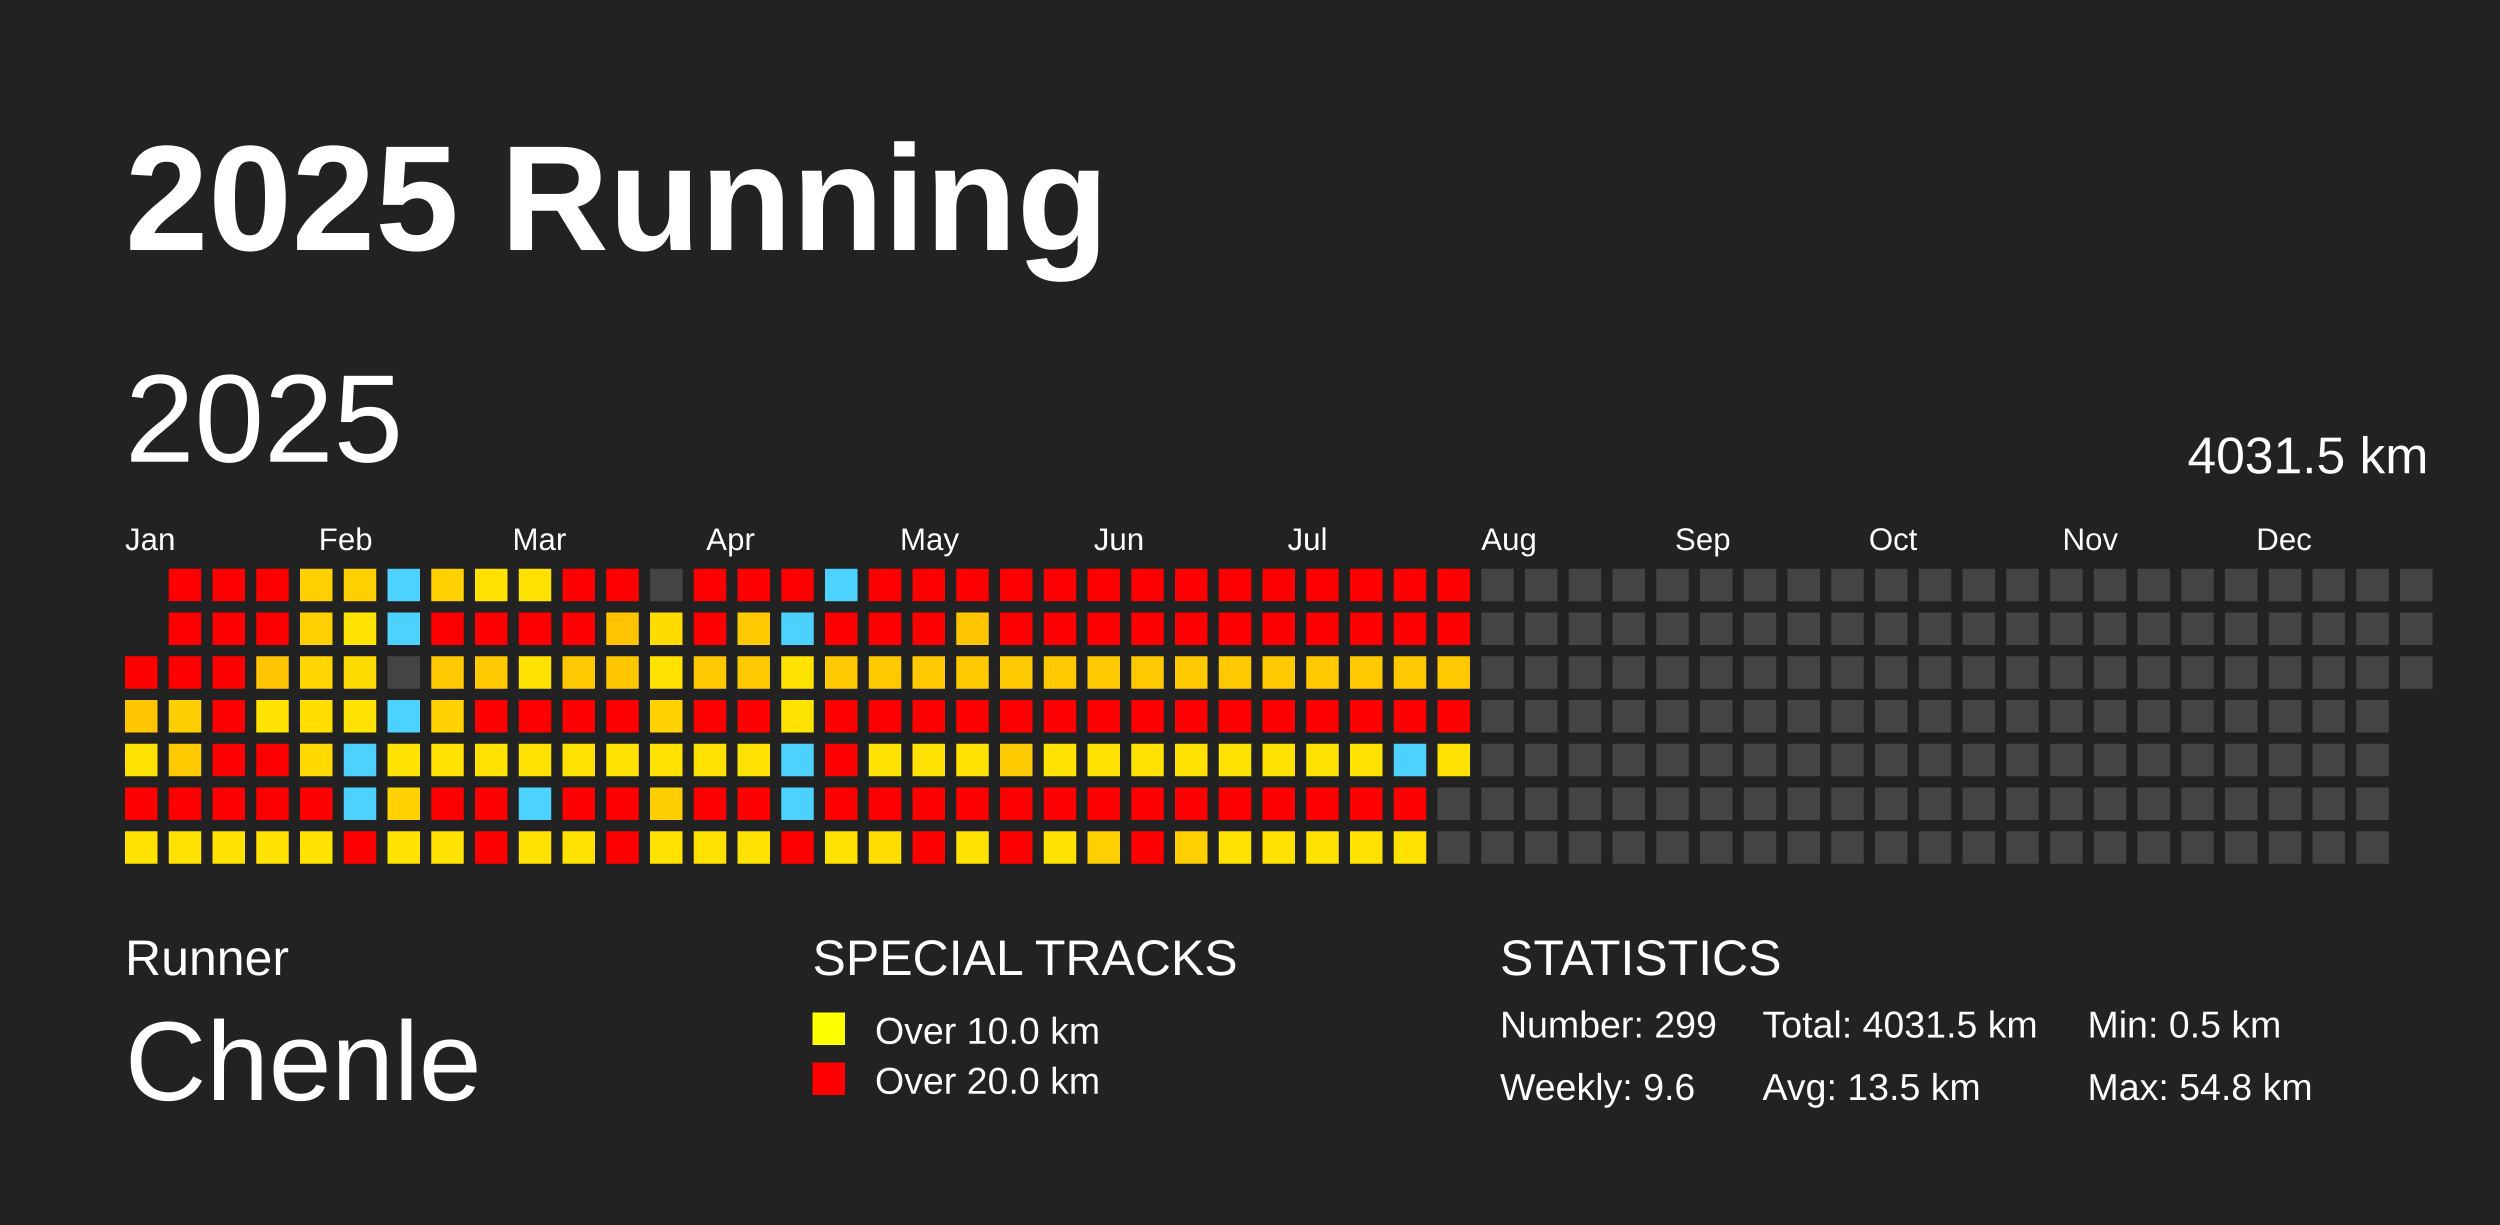
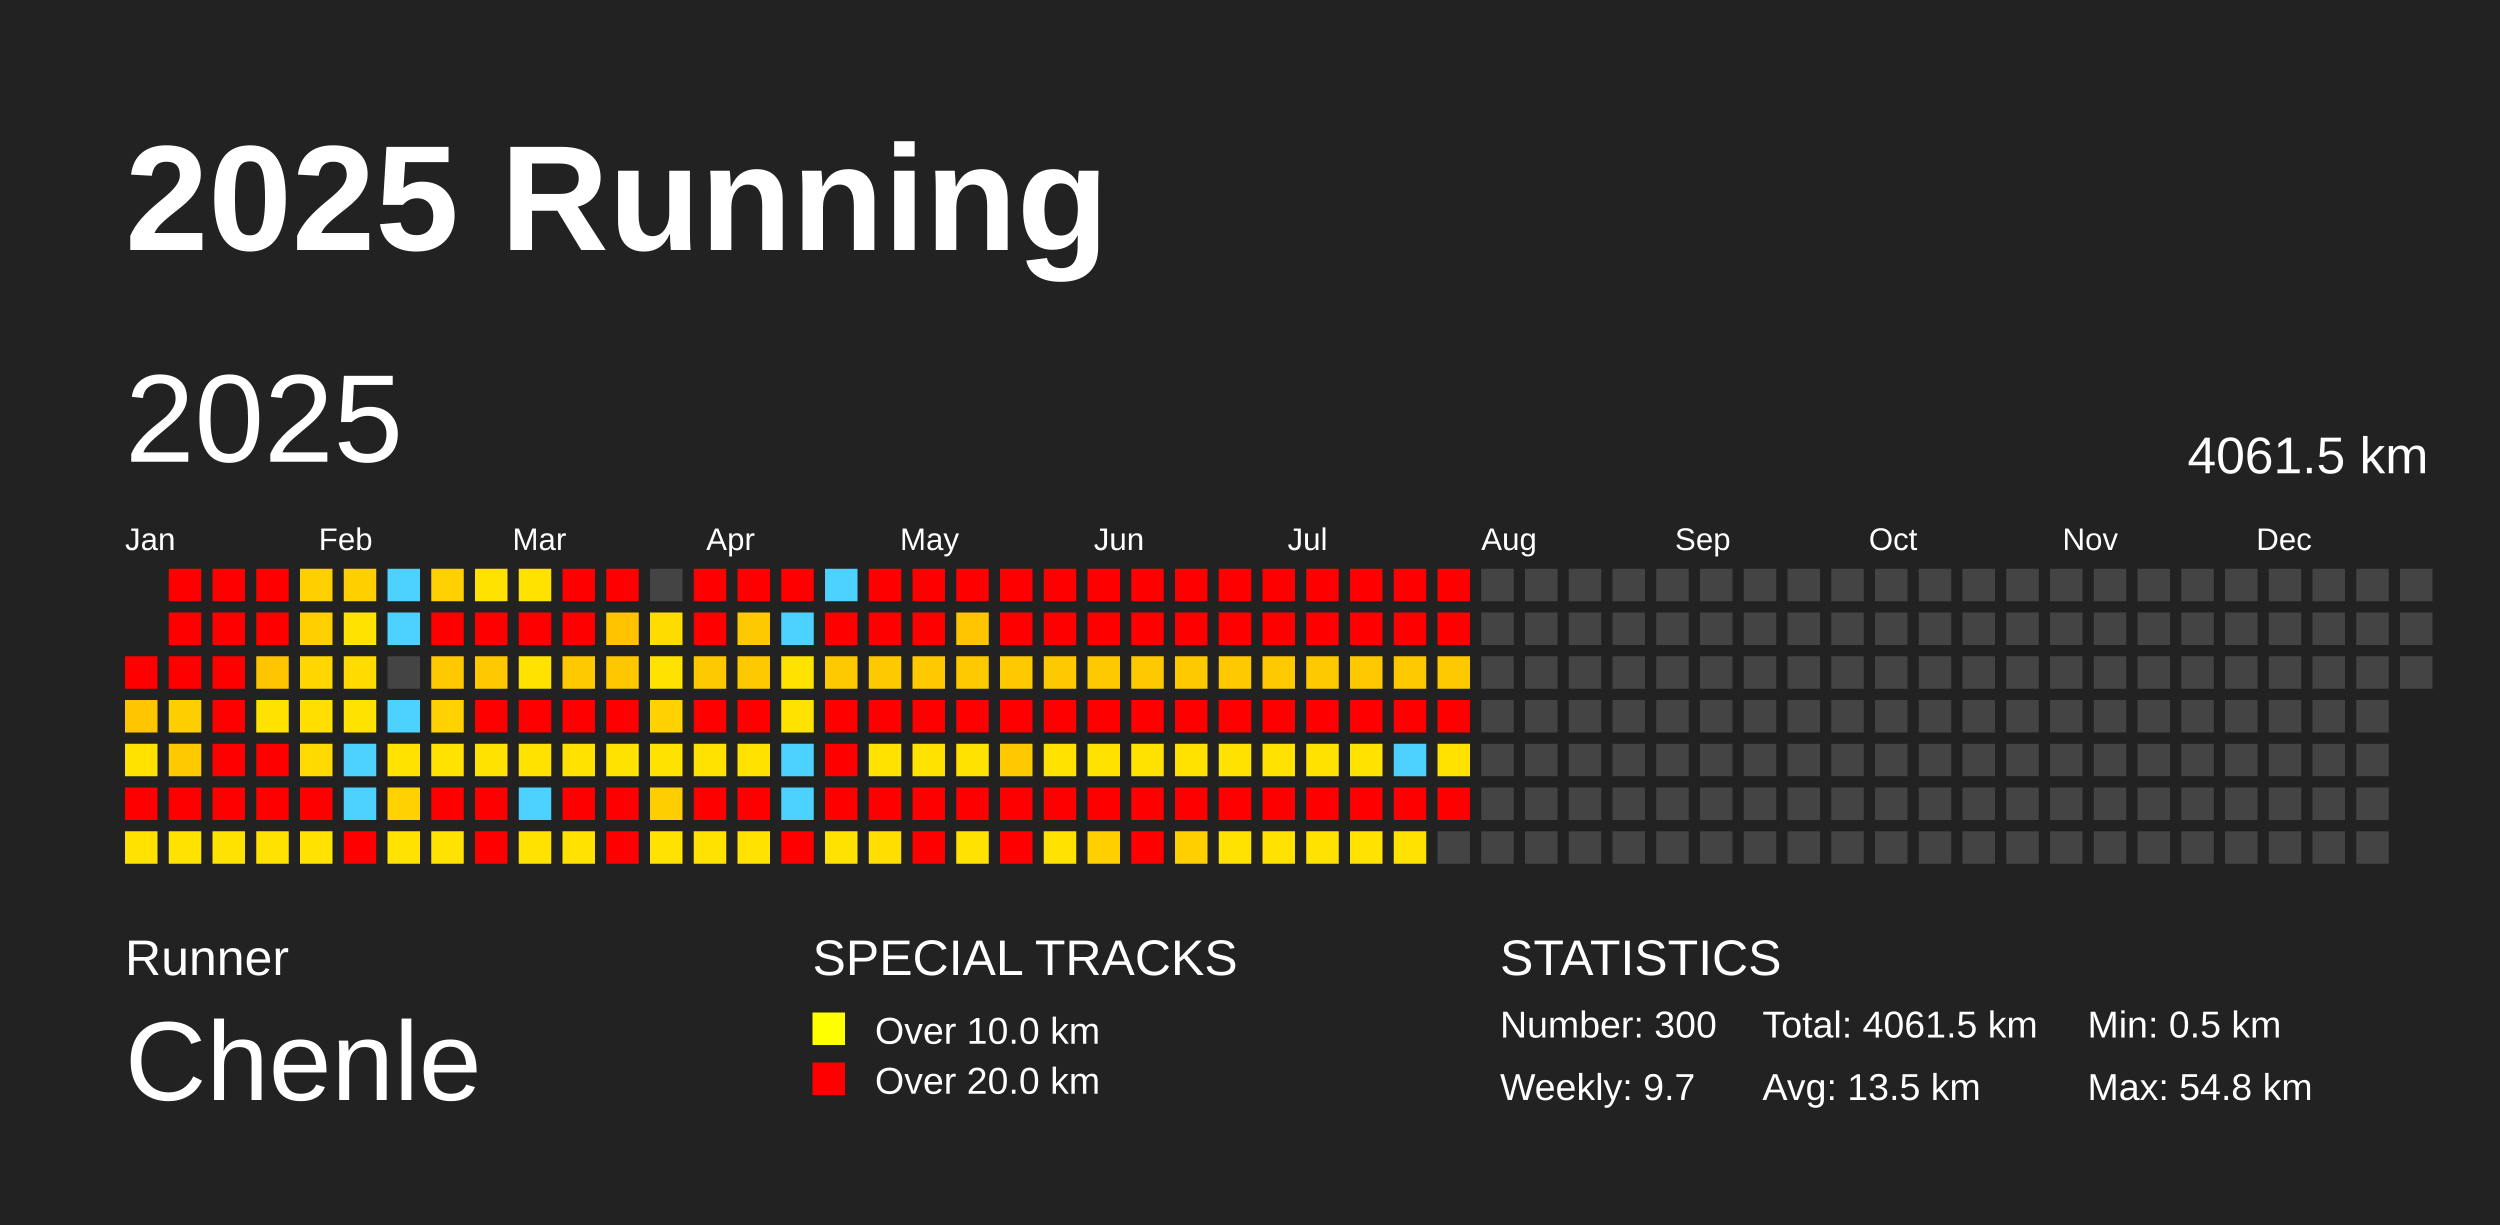
<svg xmlns="http://www.w3.org/2000/svg" baseProfile="full" height="98mm" version="1.1" viewBox="0,0,200,98" width="200mm">
  <defs />
  <rect fill="#222222" height="98" width="200" x="0" y="0" />
  <text fill="#FFFFFF" style="font-size:12px; font-family:Arial; font-weight:bold;" x="10" y="20">2025 Running</text>
  <text fill="#FFFFFF" style="font-size:4px; font-family:Arial" x="10" y="78">Runner</text>
  <text fill="#FFFFFF" style="font-size:9px; font-family:Arial" x="10" y="88">Chenle</text>
  <text fill="#FFFFFF" style="font-size:4px; font-family:Arial" x="65" y="78">SPECIAL TRACKS</text>
  <rect fill="yellow" height="2.6" width="2.6" x="65" y="81" />
  <text fill="#FFFFFF" style="font-size:3px; font-family:Arial" x="70" y="83.5">Over 10.0 km</text>
  <rect fill="red" height="2.6" width="2.6" x="65" y="85" />
  <text fill="#FFFFFF" style="font-size:3px; font-family:Arial" x="70" y="87.5">Over 20.0 km</text>
  <text fill="#FFFFFF" style="font-size:4px; font-family:Arial" x="120" y="78">STATISTICS</text>
-   <text fill="#FFFFFF" style="font-size:3px; font-family:Arial" x="120" y="83">Number: 299</text>
-   <text fill="#FFFFFF" style="font-size:3px; font-family:Arial" x="120" y="88">Weekly: 9.6</text>
-   <text fill="#FFFFFF" style="font-size:3px; font-family:Arial" x="141" y="83">Total: 4031.5 km</text>
+   <text fill="#FFFFFF" style="font-size:3px; font-family:Arial" x="120" y="83">Number: 300</text>
+   <text fill="#FFFFFF" style="font-size:3px; font-family:Arial" x="120" y="88">Weekly: 9.7</text>
+   <text fill="#FFFFFF" style="font-size:3px; font-family:Arial" x="141" y="83">Total: 4061.5 km</text>
  <text fill="#FFFFFF" style="font-size:3px; font-family:Arial" x="141" y="88">Avg: 13.5 km</text>
  <text fill="#FFFFFF" style="font-size:3px; font-family:Arial" x="167" y="83">Min: 0.5 km</text>
  <text fill="#FFFFFF" style="font-size:3px; font-family:Arial" x="167" y="88">Max: 54.8 km</text>
  <text dominant-baseline="hanging" fill="#FFFFFF" style="font-size:10.0px; font-family:Arial;" x="10" y="30">2025</text>
-   <text dominant-baseline="hanging" fill="#FFFFFF" style="font-size:4.125px; font-family:Arial;" x="175" y="35">4031.5 km</text>
+   <text dominant-baseline="hanging" fill="#FFFFFF" style="font-size:4.125px; font-family:Arial;" x="175" y="35">4061.5 km</text>
  <text fill="#FFFFFF" style="font-size:2.5px; font-family:Arial" x="10.0" y="44">Jan</text>
  <text fill="#FFFFFF" style="font-size:2.5px; font-family:Arial" x="25.5" y="44">Feb</text>
  <text fill="#FFFFFF" style="font-size:2.5px; font-family:Arial" x="41.0" y="44">Mar</text>
  <text fill="#FFFFFF" style="font-size:2.5px; font-family:Arial" x="56.5" y="44">Apr</text>
  <text fill="#FFFFFF" style="font-size:2.5px; font-family:Arial" x="72.0" y="44">May</text>
  <text fill="#FFFFFF" style="font-size:2.5px; font-family:Arial" x="87.5" y="44">Jun</text>
  <text fill="#FFFFFF" style="font-size:2.5px; font-family:Arial" x="103.0" y="44">Jul</text>
  <text fill="#FFFFFF" style="font-size:2.5px; font-family:Arial" x="118.5" y="44">Aug</text>
  <text fill="#FFFFFF" style="font-size:2.5px; font-family:Arial" x="134.0" y="44">Sep</text>
  <text fill="#FFFFFF" style="font-size:2.5px; font-family:Arial" x="149.5" y="44">Oct</text>
  <text fill="#FFFFFF" style="font-size:2.5px; font-family:Arial" x="165.0" y="44">Nov</text>
  <text fill="#FFFFFF" style="font-size:2.5px; font-family:Arial" x="180.5" y="44">Dec</text>
  <rect fill="red" height="2.6" width="2.6" x="10.0" y="52.5" />
  <rect fill="#ffc600" height="2.6" width="2.6" x="10.0" y="56.0" />
  <rect fill="#ffe200" height="2.6" width="2.6" x="10.0" y="59.5" />
  <rect fill="red" height="2.6" width="2.6" x="10.0" y="63.0" />
  <rect fill="#ffe200" height="2.6" width="2.6" x="10.0" y="66.5" />
  <rect fill="red" height="2.6" width="2.6" x="13.5" y="45.5" />
  <rect fill="red" height="2.6" width="2.6" x="13.5" y="49.0" />
  <rect fill="red" height="2.6" width="2.6" x="13.5" y="52.5" />
  <rect fill="#ffce00" height="2.6" width="2.6" x="13.5" y="56.0" />
  <rect fill="#ffc900" height="2.6" width="2.6" x="13.5" y="59.5" />
  <rect fill="red" height="2.6" width="2.6" x="13.5" y="63.0" />
  <rect fill="#ffe200" height="2.6" width="2.6" x="13.5" y="66.5" />
  <rect fill="red" height="2.6" width="2.6" x="17.0" y="45.5" />
  <rect fill="red" height="2.6" width="2.6" x="17.0" y="49.0" />
  <rect fill="red" height="2.6" width="2.6" x="17.0" y="52.5" />
  <rect fill="red" height="2.6" width="2.6" x="17.0" y="56.0" />
  <rect fill="red" height="2.6" width="2.6" x="17.0" y="59.5" />
  <rect fill="red" height="2.6" width="2.6" x="17.0" y="63.0" />
  <rect fill="#ffe200" height="2.6" width="2.6" x="17.0" y="66.5" />
  <rect fill="red" height="2.6" width="2.6" x="20.5" y="45.5" />
  <rect fill="red" height="2.6" width="2.6" x="20.5" y="49.0" />
  <rect fill="#ffc500" height="2.6" width="2.6" x="20.5" y="52.5" />
  <rect fill="#ffe200" height="2.6" width="2.6" x="20.5" y="56.0" />
  <rect fill="red" height="2.6" width="2.6" x="20.5" y="59.5" />
  <rect fill="red" height="2.6" width="2.6" x="20.5" y="63.0" />
  <rect fill="#ffe200" height="2.6" width="2.6" x="20.5" y="66.5" />
  <rect fill="#ffcf00" height="2.6" width="2.6" x="24.0" y="45.5" />
  <rect fill="#ffcf00" height="2.6" width="2.6" x="24.0" y="49.0" />
  <rect fill="#ffd600" height="2.6" width="2.6" x="24.0" y="52.5" />
  <rect fill="#ffdf00" height="2.6" width="2.6" x="24.0" y="56.0" />
  <rect fill="#ffd900" height="2.6" width="2.6" x="24.0" y="59.5" />
  <rect fill="red" height="2.6" width="2.6" x="24.0" y="63.0" />
  <rect fill="#ffe200" height="2.6" width="2.6" x="24.0" y="66.5" />
  <rect fill="#ffcf00" height="2.6" width="2.6" x="27.5" y="45.5" />
  <rect fill="#ffe200" height="2.6" width="2.6" x="27.5" y="49.0" />
  <rect fill="#ffdb00" height="2.6" width="2.6" x="27.5" y="52.5" />
  <rect fill="#ffe200" height="2.6" width="2.6" x="27.5" y="56.0" />
  <rect fill="#4dd2ff" height="2.6" width="2.6" x="27.5" y="59.5" />
  <rect fill="#4dd2ff" height="2.6" width="2.6" x="27.5" y="63.0" />
  <rect fill="red" height="2.6" width="2.6" x="27.5" y="66.5" />
  <rect fill="#4dd2ff" height="2.6" width="2.6" x="31.0" y="45.5" />
  <rect fill="#4dd2ff" height="2.6" width="2.6" x="31.0" y="49.0" />
  <rect fill="#444444" height="2.6" width="2.6" x="31.0" y="52.5" />
  <rect fill="#4dd2ff" height="2.6" width="2.6" x="31.0" y="56.0" />
  <rect fill="#ffe200" height="2.6" width="2.6" x="31.0" y="59.5" />
  <rect fill="#ffd200" height="2.6" width="2.6" x="31.0" y="63.0" />
  <rect fill="#ffe200" height="2.6" width="2.6" x="31.0" y="66.5" />
  <rect fill="#ffd100" height="2.6" width="2.6" x="34.5" y="45.5" />
  <rect fill="red" height="2.6" width="2.6" x="34.5" y="49.0" />
  <rect fill="#ffc900" height="2.6" width="2.6" x="34.5" y="52.5" />
  <rect fill="#ffd200" height="2.6" width="2.6" x="34.5" y="56.0" />
  <rect fill="#ffe200" height="2.6" width="2.6" x="34.5" y="59.5" />
  <rect fill="red" height="2.6" width="2.6" x="34.5" y="63.0" />
  <rect fill="#ffe200" height="2.6" width="2.6" x="34.5" y="66.5" />
  <rect fill="#ffe200" height="2.6" width="2.6" x="38.0" y="45.5" />
  <rect fill="red" height="2.6" width="2.6" x="38.0" y="49.0" />
  <rect fill="#ffc900" height="2.6" width="2.6" x="38.0" y="52.5" />
  <rect fill="red" height="2.6" width="2.6" x="38.0" y="56.0" />
  <rect fill="#ffe200" height="2.6" width="2.6" x="38.0" y="59.5" />
  <rect fill="red" height="2.6" width="2.6" x="38.0" y="63.0" />
  <rect fill="red" height="2.6" width="2.6" x="38.0" y="66.5" />
  <rect fill="#ffe200" height="2.6" width="2.6" x="41.5" y="45.5" />
  <rect fill="red" height="2.6" width="2.6" x="41.5" y="49.0" />
  <rect fill="#ffe200" height="2.6" width="2.6" x="41.5" y="52.5" />
  <rect fill="red" height="2.6" width="2.6" x="41.5" y="56.0" />
  <rect fill="#ffe200" height="2.6" width="2.6" x="41.5" y="59.5" />
  <rect fill="#4dd2ff" height="2.6" width="2.6" x="41.5" y="63.0" />
  <rect fill="#ffe200" height="2.6" width="2.6" x="41.5" y="66.5" />
  <rect fill="red" height="2.6" width="2.6" x="45.0" y="45.5" />
  <rect fill="red" height="2.6" width="2.6" x="45.0" y="49.0" />
  <rect fill="#ffc900" height="2.6" width="2.6" x="45.0" y="52.5" />
  <rect fill="red" height="2.6" width="2.6" x="45.0" y="56.0" />
  <rect fill="#ffe200" height="2.6" width="2.6" x="45.0" y="59.5" />
  <rect fill="red" height="2.6" width="2.6" x="45.0" y="63.0" />
  <rect fill="#ffe200" height="2.6" width="2.6" x="45.0" y="66.5" />
  <rect fill="red" height="2.6" width="2.6" x="48.5" y="45.5" />
  <rect fill="#ffc300" height="2.6" width="2.6" x="48.5" y="49.0" />
  <rect fill="#ffc700" height="2.6" width="2.6" x="48.5" y="52.5" />
  <rect fill="red" height="2.6" width="2.6" x="48.5" y="56.0" />
  <rect fill="#ffe200" height="2.6" width="2.6" x="48.5" y="59.5" />
  <rect fill="red" height="2.6" width="2.6" x="48.5" y="63.0" />
  <rect fill="red" height="2.6" width="2.6" x="48.5" y="66.5" />
  <rect fill="#444444" height="2.6" width="2.6" x="52.0" y="45.5" />
  <rect fill="#ffdc00" height="2.6" width="2.6" x="52.0" y="49.0" />
  <rect fill="#ffe200" height="2.6" width="2.6" x="52.0" y="52.5" />
  <rect fill="#ffd200" height="2.6" width="2.6" x="52.0" y="56.0" />
  <rect fill="#ffe200" height="2.6" width="2.6" x="52.0" y="59.5" />
  <rect fill="#ffce00" height="2.6" width="2.6" x="52.0" y="63.0" />
  <rect fill="#ffe200" height="2.6" width="2.6" x="52.0" y="66.5" />
  <rect fill="red" height="2.6" width="2.6" x="55.5" y="45.5" />
  <rect fill="red" height="2.6" width="2.6" x="55.5" y="49.0" />
  <rect fill="#ffc900" height="2.6" width="2.6" x="55.5" y="52.5" />
  <rect fill="red" height="2.6" width="2.6" x="55.5" y="56.0" />
  <rect fill="#ffe200" height="2.6" width="2.6" x="55.5" y="59.5" />
  <rect fill="red" height="2.6" width="2.6" x="55.5" y="63.0" />
  <rect fill="#ffe200" height="2.6" width="2.6" x="55.5" y="66.5" />
  <rect fill="red" height="2.6" width="2.6" x="59.0" y="45.5" />
  <rect fill="#ffc900" height="2.6" width="2.6" x="59.0" y="49.0" />
  <rect fill="#ffc900" height="2.6" width="2.6" x="59.0" y="52.5" />
  <rect fill="red" height="2.6" width="2.6" x="59.0" y="56.0" />
  <rect fill="#ffe200" height="2.6" width="2.6" x="59.0" y="59.5" />
  <rect fill="red" height="2.6" width="2.6" x="59.0" y="63.0" />
  <rect fill="#ffe200" height="2.6" width="2.6" x="59.0" y="66.5" />
  <rect fill="red" height="2.6" width="2.6" x="62.5" y="45.5" />
  <rect fill="#4dd2ff" height="2.6" width="2.6" x="62.5" y="49.0" />
  <rect fill="#ffe200" height="2.6" width="2.6" x="62.5" y="52.5" />
  <rect fill="#ffe200" height="2.6" width="2.6" x="62.5" y="56.0" />
  <rect fill="#4dd2ff" height="2.6" width="2.6" x="62.5" y="59.5" />
  <rect fill="#4dd2ff" height="2.6" width="2.6" x="62.5" y="63.0" />
  <rect fill="red" height="2.6" width="2.6" x="62.5" y="66.5" />
  <rect fill="#4dd2ff" height="2.6" width="2.6" x="66.0" y="45.5" />
  <rect fill="red" height="2.6" width="2.6" x="66.0" y="49.0" />
  <rect fill="#ffc900" height="2.6" width="2.6" x="66.0" y="52.5" />
  <rect fill="red" height="2.6" width="2.6" x="66.0" y="56.0" />
  <rect fill="red" height="2.6" width="2.6" x="66.0" y="59.5" />
  <rect fill="red" height="2.6" width="2.6" x="66.0" y="63.0" />
  <rect fill="#ffe200" height="2.6" width="2.6" x="66.0" y="66.5" />
  <rect fill="red" height="2.6" width="2.6" x="69.5" y="45.5" />
  <rect fill="red" height="2.6" width="2.6" x="69.5" y="49.0" />
  <rect fill="#ffc900" height="2.6" width="2.6" x="69.5" y="52.5" />
  <rect fill="red" height="2.6" width="2.6" x="69.5" y="56.0" />
  <rect fill="#ffe200" height="2.6" width="2.6" x="69.5" y="59.5" />
  <rect fill="red" height="2.6" width="2.6" x="69.5" y="63.0" />
  <rect fill="#ffde00" height="2.6" width="2.6" x="69.5" y="66.5" />
  <rect fill="red" height="2.6" width="2.6" x="73.0" y="45.5" />
  <rect fill="red" height="2.6" width="2.6" x="73.0" y="49.0" />
  <rect fill="#ffc900" height="2.6" width="2.6" x="73.0" y="52.5" />
  <rect fill="red" height="2.6" width="2.6" x="73.0" y="56.0" />
  <rect fill="#ffe200" height="2.6" width="2.6" x="73.0" y="59.5" />
  <rect fill="red" height="2.6" width="2.6" x="73.0" y="63.0" />
  <rect fill="red" height="2.6" width="2.6" x="73.0" y="66.5" />
  <rect fill="red" height="2.6" width="2.6" x="76.5" y="45.5" />
  <rect fill="#ffc500" height="2.6" width="2.6" x="76.5" y="49.0" />
  <rect fill="#ffc900" height="2.6" width="2.6" x="76.5" y="52.5" />
  <rect fill="red" height="2.6" width="2.6" x="76.5" y="56.0" />
  <rect fill="#ffe200" height="2.6" width="2.6" x="76.5" y="59.5" />
  <rect fill="red" height="2.6" width="2.6" x="76.5" y="63.0" />
  <rect fill="#ffe200" height="2.6" width="2.6" x="76.5" y="66.5" />
  <rect fill="red" height="2.6" width="2.6" x="80.0" y="45.5" />
  <rect fill="red" height="2.6" width="2.6" x="80.0" y="49.0" />
  <rect fill="#ffc900" height="2.6" width="2.6" x="80.0" y="52.5" />
  <rect fill="red" height="2.6" width="2.6" x="80.0" y="56.0" />
  <rect fill="#ffc900" height="2.6" width="2.6" x="80.0" y="59.5" />
  <rect fill="red" height="2.6" width="2.6" x="80.0" y="63.0" />
  <rect fill="red" height="2.6" width="2.6" x="80.0" y="66.5" />
  <rect fill="red" height="2.6" width="2.6" x="83.5" y="45.5" />
  <rect fill="red" height="2.6" width="2.6" x="83.5" y="49.0" />
  <rect fill="#ffc900" height="2.6" width="2.6" x="83.5" y="52.5" />
  <rect fill="red" height="2.6" width="2.6" x="83.5" y="56.0" />
  <rect fill="#ffe200" height="2.6" width="2.6" x="83.5" y="59.5" />
  <rect fill="red" height="2.6" width="2.6" x="83.5" y="63.0" />
  <rect fill="#ffe200" height="2.6" width="2.6" x="83.5" y="66.5" />
  <rect fill="red" height="2.6" width="2.6" x="87.0" y="45.5" />
  <rect fill="red" height="2.6" width="2.6" x="87.0" y="49.0" />
  <rect fill="#ffc900" height="2.6" width="2.6" x="87.0" y="52.5" />
  <rect fill="red" height="2.6" width="2.6" x="87.0" y="56.0" />
  <rect fill="#ffe200" height="2.6" width="2.6" x="87.0" y="59.5" />
  <rect fill="red" height="2.6" width="2.6" x="87.0" y="63.0" />
  <rect fill="#ffcf00" height="2.6" width="2.6" x="87.0" y="66.5" />
  <rect fill="red" height="2.6" width="2.6" x="90.5" y="45.5" />
  <rect fill="red" height="2.6" width="2.6" x="90.5" y="49.0" />
  <rect fill="#ffc900" height="2.6" width="2.6" x="90.5" y="52.5" />
  <rect fill="red" height="2.6" width="2.6" x="90.5" y="56.0" />
  <rect fill="#ffe200" height="2.6" width="2.6" x="90.5" y="59.5" />
  <rect fill="red" height="2.6" width="2.6" x="90.5" y="63.0" />
  <rect fill="red" height="2.6" width="2.6" x="90.5" y="66.5" />
  <rect fill="red" height="2.6" width="2.6" x="94.0" y="45.5" />
  <rect fill="red" height="2.6" width="2.6" x="94.0" y="49.0" />
  <rect fill="#ffc900" height="2.6" width="2.6" x="94.0" y="52.5" />
  <rect fill="red" height="2.6" width="2.6" x="94.0" y="56.0" />
  <rect fill="#ffe200" height="2.6" width="2.6" x="94.0" y="59.5" />
  <rect fill="red" height="2.6" width="2.6" x="94.0" y="63.0" />
  <rect fill="#ffcf00" height="2.6" width="2.6" x="94.0" y="66.5" />
  <rect fill="red" height="2.6" width="2.6" x="97.5" y="45.5" />
  <rect fill="red" height="2.6" width="2.6" x="97.5" y="49.0" />
  <rect fill="#ffc900" height="2.6" width="2.6" x="97.5" y="52.5" />
  <rect fill="red" height="2.6" width="2.6" x="97.5" y="56.0" />
  <rect fill="#ffe200" height="2.6" width="2.6" x="97.5" y="59.5" />
  <rect fill="red" height="2.6" width="2.6" x="97.5" y="63.0" />
  <rect fill="#ffe200" height="2.6" width="2.6" x="97.5" y="66.5" />
  <rect fill="red" height="2.6" width="2.6" x="101.0" y="45.5" />
  <rect fill="red" height="2.6" width="2.6" x="101.0" y="49.0" />
  <rect fill="#ffc900" height="2.6" width="2.6" x="101.0" y="52.5" />
  <rect fill="red" height="2.6" width="2.6" x="101.0" y="56.0" />
  <rect fill="#ffe200" height="2.6" width="2.6" x="101.0" y="59.5" />
  <rect fill="red" height="2.6" width="2.6" x="101.0" y="63.0" />
  <rect fill="#ffe200" height="2.6" width="2.6" x="101.0" y="66.5" />
  <rect fill="red" height="2.6" width="2.6" x="104.5" y="45.5" />
  <rect fill="red" height="2.6" width="2.6" x="104.5" y="49.0" />
  <rect fill="#ffc900" height="2.6" width="2.6" x="104.5" y="52.5" />
  <rect fill="red" height="2.6" width="2.6" x="104.5" y="56.0" />
  <rect fill="#ffe200" height="2.6" width="2.6" x="104.5" y="59.5" />
  <rect fill="red" height="2.6" width="2.6" x="104.5" y="63.0" />
  <rect fill="#ffe200" height="2.6" width="2.6" x="104.5" y="66.5" />
  <rect fill="red" height="2.6" width="2.6" x="108.0" y="45.5" />
  <rect fill="red" height="2.6" width="2.6" x="108.0" y="49.0" />
  <rect fill="#ffc900" height="2.6" width="2.6" x="108.0" y="52.5" />
  <rect fill="red" height="2.6" width="2.6" x="108.0" y="56.0" />
  <rect fill="#ffe200" height="2.6" width="2.6" x="108.0" y="59.5" />
  <rect fill="red" height="2.6" width="2.6" x="108.0" y="63.0" />
  <rect fill="#ffe200" height="2.6" width="2.6" x="108.0" y="66.5" />
  <rect fill="red" height="2.6" width="2.6" x="111.5" y="45.5" />
  <rect fill="red" height="2.6" width="2.6" x="111.5" y="49.0" />
  <rect fill="#ffc900" height="2.6" width="2.6" x="111.5" y="52.5" />
  <rect fill="red" height="2.6" width="2.6" x="111.5" y="56.0" />
  <rect fill="#4dd2ff" height="2.6" width="2.6" x="111.5" y="59.5" />
  <rect fill="red" height="2.6" width="2.6" x="111.5" y="63.0" />
  <rect fill="#ffe200" height="2.6" width="2.6" x="111.5" y="66.5" />
  <rect fill="red" height="2.6" width="2.6" x="115.0" y="45.5" />
  <rect fill="red" height="2.6" width="2.6" x="115.0" y="49.0" />
  <rect fill="#ffc900" height="2.6" width="2.6" x="115.0" y="52.5" />
  <rect fill="red" height="2.6" width="2.6" x="115.0" y="56.0" />
  <rect fill="#ffe200" height="2.6" width="2.6" x="115.0" y="59.5" />
-   <rect fill="#444444" height="2.6" width="2.6" x="115.0" y="63.0" />
+   <rect fill="red" height="2.6" width="2.6" x="115.0" y="63.0" />
  <rect fill="#444444" height="2.6" width="2.6" x="115.0" y="66.5" />
  <rect fill="#444444" height="2.6" width="2.6" x="118.5" y="45.5" />
  <rect fill="#444444" height="2.6" width="2.6" x="118.5" y="49.0" />
  <rect fill="#444444" height="2.6" width="2.6" x="118.5" y="52.5" />
  <rect fill="#444444" height="2.6" width="2.6" x="118.5" y="56.0" />
  <rect fill="#444444" height="2.6" width="2.6" x="118.5" y="59.5" />
  <rect fill="#444444" height="2.6" width="2.6" x="118.5" y="63.0" />
  <rect fill="#444444" height="2.6" width="2.6" x="118.5" y="66.5" />
  <rect fill="#444444" height="2.6" width="2.6" x="122.0" y="45.5" />
  <rect fill="#444444" height="2.6" width="2.6" x="122.0" y="49.0" />
  <rect fill="#444444" height="2.6" width="2.6" x="122.0" y="52.5" />
  <rect fill="#444444" height="2.6" width="2.6" x="122.0" y="56.0" />
  <rect fill="#444444" height="2.6" width="2.6" x="122.0" y="59.5" />
  <rect fill="#444444" height="2.6" width="2.6" x="122.0" y="63.0" />
  <rect fill="#444444" height="2.6" width="2.6" x="122.0" y="66.5" />
  <rect fill="#444444" height="2.6" width="2.6" x="125.5" y="45.5" />
  <rect fill="#444444" height="2.6" width="2.6" x="125.5" y="49.0" />
  <rect fill="#444444" height="2.6" width="2.6" x="125.5" y="52.5" />
  <rect fill="#444444" height="2.6" width="2.6" x="125.5" y="56.0" />
  <rect fill="#444444" height="2.6" width="2.6" x="125.5" y="59.5" />
  <rect fill="#444444" height="2.6" width="2.6" x="125.5" y="63.0" />
  <rect fill="#444444" height="2.6" width="2.6" x="125.5" y="66.5" />
  <rect fill="#444444" height="2.6" width="2.6" x="129.0" y="45.5" />
  <rect fill="#444444" height="2.6" width="2.6" x="129.0" y="49.0" />
  <rect fill="#444444" height="2.6" width="2.6" x="129.0" y="52.5" />
  <rect fill="#444444" height="2.6" width="2.6" x="129.0" y="56.0" />
  <rect fill="#444444" height="2.6" width="2.6" x="129.0" y="59.5" />
  <rect fill="#444444" height="2.6" width="2.6" x="129.0" y="63.0" />
  <rect fill="#444444" height="2.6" width="2.6" x="129.0" y="66.5" />
  <rect fill="#444444" height="2.6" width="2.6" x="132.5" y="45.5" />
  <rect fill="#444444" height="2.6" width="2.6" x="132.5" y="49.0" />
  <rect fill="#444444" height="2.6" width="2.6" x="132.5" y="52.5" />
  <rect fill="#444444" height="2.6" width="2.6" x="132.5" y="56.0" />
  <rect fill="#444444" height="2.6" width="2.6" x="132.5" y="59.5" />
  <rect fill="#444444" height="2.6" width="2.6" x="132.5" y="63.0" />
  <rect fill="#444444" height="2.6" width="2.6" x="132.5" y="66.5" />
  <rect fill="#444444" height="2.6" width="2.6" x="136.0" y="45.5" />
  <rect fill="#444444" height="2.6" width="2.6" x="136.0" y="49.0" />
  <rect fill="#444444" height="2.6" width="2.6" x="136.0" y="52.5" />
  <rect fill="#444444" height="2.6" width="2.6" x="136.0" y="56.0" />
  <rect fill="#444444" height="2.6" width="2.6" x="136.0" y="59.5" />
  <rect fill="#444444" height="2.6" width="2.6" x="136.0" y="63.0" />
  <rect fill="#444444" height="2.6" width="2.6" x="136.0" y="66.5" />
  <rect fill="#444444" height="2.6" width="2.6" x="139.5" y="45.5" />
  <rect fill="#444444" height="2.6" width="2.6" x="139.5" y="49.0" />
  <rect fill="#444444" height="2.6" width="2.6" x="139.5" y="52.5" />
  <rect fill="#444444" height="2.6" width="2.6" x="139.5" y="56.0" />
  <rect fill="#444444" height="2.6" width="2.6" x="139.5" y="59.5" />
  <rect fill="#444444" height="2.6" width="2.6" x="139.5" y="63.0" />
  <rect fill="#444444" height="2.6" width="2.6" x="139.5" y="66.5" />
  <rect fill="#444444" height="2.6" width="2.6" x="143.0" y="45.5" />
  <rect fill="#444444" height="2.6" width="2.6" x="143.0" y="49.0" />
  <rect fill="#444444" height="2.6" width="2.6" x="143.0" y="52.5" />
  <rect fill="#444444" height="2.6" width="2.6" x="143.0" y="56.0" />
  <rect fill="#444444" height="2.6" width="2.6" x="143.0" y="59.5" />
  <rect fill="#444444" height="2.6" width="2.6" x="143.0" y="63.0" />
  <rect fill="#444444" height="2.6" width="2.6" x="143.0" y="66.5" />
  <rect fill="#444444" height="2.6" width="2.6" x="146.5" y="45.5" />
  <rect fill="#444444" height="2.6" width="2.6" x="146.5" y="49.0" />
  <rect fill="#444444" height="2.6" width="2.6" x="146.5" y="52.5" />
  <rect fill="#444444" height="2.6" width="2.6" x="146.5" y="56.0" />
  <rect fill="#444444" height="2.6" width="2.6" x="146.5" y="59.5" />
  <rect fill="#444444" height="2.6" width="2.6" x="146.5" y="63.0" />
  <rect fill="#444444" height="2.6" width="2.6" x="146.5" y="66.5" />
  <rect fill="#444444" height="2.6" width="2.6" x="150.0" y="45.5" />
  <rect fill="#444444" height="2.6" width="2.6" x="150.0" y="49.0" />
  <rect fill="#444444" height="2.6" width="2.6" x="150.0" y="52.5" />
  <rect fill="#444444" height="2.6" width="2.6" x="150.0" y="56.0" />
  <rect fill="#444444" height="2.6" width="2.6" x="150.0" y="59.5" />
  <rect fill="#444444" height="2.6" width="2.6" x="150.0" y="63.0" />
  <rect fill="#444444" height="2.6" width="2.6" x="150.0" y="66.5" />
  <rect fill="#444444" height="2.6" width="2.6" x="153.5" y="45.5" />
  <rect fill="#444444" height="2.6" width="2.6" x="153.5" y="49.0" />
  <rect fill="#444444" height="2.6" width="2.6" x="153.5" y="52.5" />
  <rect fill="#444444" height="2.6" width="2.6" x="153.5" y="56.0" />
  <rect fill="#444444" height="2.6" width="2.6" x="153.5" y="59.5" />
  <rect fill="#444444" height="2.6" width="2.6" x="153.5" y="63.0" />
  <rect fill="#444444" height="2.6" width="2.6" x="153.5" y="66.5" />
  <rect fill="#444444" height="2.6" width="2.6" x="157.0" y="45.5" />
  <rect fill="#444444" height="2.6" width="2.6" x="157.0" y="49.0" />
  <rect fill="#444444" height="2.6" width="2.6" x="157.0" y="52.5" />
  <rect fill="#444444" height="2.6" width="2.6" x="157.0" y="56.0" />
  <rect fill="#444444" height="2.6" width="2.6" x="157.0" y="59.5" />
  <rect fill="#444444" height="2.6" width="2.6" x="157.0" y="63.0" />
  <rect fill="#444444" height="2.6" width="2.6" x="157.0" y="66.5" />
  <rect fill="#444444" height="2.6" width="2.6" x="160.5" y="45.5" />
  <rect fill="#444444" height="2.6" width="2.6" x="160.5" y="49.0" />
  <rect fill="#444444" height="2.6" width="2.6" x="160.5" y="52.5" />
  <rect fill="#444444" height="2.6" width="2.6" x="160.5" y="56.0" />
  <rect fill="#444444" height="2.6" width="2.6" x="160.5" y="59.5" />
  <rect fill="#444444" height="2.6" width="2.6" x="160.5" y="63.0" />
  <rect fill="#444444" height="2.6" width="2.6" x="160.5" y="66.5" />
  <rect fill="#444444" height="2.6" width="2.6" x="164.0" y="45.5" />
  <rect fill="#444444" height="2.6" width="2.6" x="164.0" y="49.0" />
  <rect fill="#444444" height="2.6" width="2.6" x="164.0" y="52.5" />
  <rect fill="#444444" height="2.6" width="2.6" x="164.0" y="56.0" />
  <rect fill="#444444" height="2.6" width="2.6" x="164.0" y="59.5" />
  <rect fill="#444444" height="2.6" width="2.6" x="164.0" y="63.0" />
  <rect fill="#444444" height="2.6" width="2.6" x="164.0" y="66.5" />
  <rect fill="#444444" height="2.6" width="2.6" x="167.5" y="45.5" />
  <rect fill="#444444" height="2.6" width="2.6" x="167.5" y="49.0" />
  <rect fill="#444444" height="2.6" width="2.6" x="167.5" y="52.5" />
  <rect fill="#444444" height="2.6" width="2.6" x="167.5" y="56.0" />
  <rect fill="#444444" height="2.6" width="2.6" x="167.5" y="59.5" />
  <rect fill="#444444" height="2.6" width="2.6" x="167.5" y="63.0" />
  <rect fill="#444444" height="2.6" width="2.6" x="167.5" y="66.5" />
  <rect fill="#444444" height="2.6" width="2.6" x="171.0" y="45.5" />
  <rect fill="#444444" height="2.6" width="2.6" x="171.0" y="49.0" />
  <rect fill="#444444" height="2.6" width="2.6" x="171.0" y="52.5" />
  <rect fill="#444444" height="2.6" width="2.6" x="171.0" y="56.0" />
  <rect fill="#444444" height="2.6" width="2.6" x="171.0" y="59.5" />
  <rect fill="#444444" height="2.6" width="2.6" x="171.0" y="63.0" />
  <rect fill="#444444" height="2.6" width="2.6" x="171.0" y="66.5" />
  <rect fill="#444444" height="2.6" width="2.6" x="174.5" y="45.5" />
  <rect fill="#444444" height="2.6" width="2.6" x="174.5" y="49.0" />
  <rect fill="#444444" height="2.6" width="2.6" x="174.5" y="52.5" />
  <rect fill="#444444" height="2.6" width="2.6" x="174.5" y="56.0" />
  <rect fill="#444444" height="2.6" width="2.6" x="174.5" y="59.5" />
  <rect fill="#444444" height="2.6" width="2.6" x="174.5" y="63.0" />
  <rect fill="#444444" height="2.6" width="2.6" x="174.5" y="66.5" />
  <rect fill="#444444" height="2.6" width="2.6" x="178.0" y="45.5" />
  <rect fill="#444444" height="2.6" width="2.6" x="178.0" y="49.0" />
  <rect fill="#444444" height="2.6" width="2.6" x="178.0" y="52.5" />
  <rect fill="#444444" height="2.6" width="2.6" x="178.0" y="56.0" />
  <rect fill="#444444" height="2.6" width="2.6" x="178.0" y="59.5" />
  <rect fill="#444444" height="2.6" width="2.6" x="178.0" y="63.0" />
  <rect fill="#444444" height="2.6" width="2.6" x="178.0" y="66.5" />
  <rect fill="#444444" height="2.6" width="2.6" x="181.5" y="45.5" />
  <rect fill="#444444" height="2.6" width="2.6" x="181.5" y="49.0" />
  <rect fill="#444444" height="2.6" width="2.6" x="181.5" y="52.5" />
  <rect fill="#444444" height="2.6" width="2.6" x="181.5" y="56.0" />
  <rect fill="#444444" height="2.6" width="2.6" x="181.5" y="59.5" />
  <rect fill="#444444" height="2.6" width="2.6" x="181.5" y="63.0" />
  <rect fill="#444444" height="2.6" width="2.6" x="181.5" y="66.5" />
  <rect fill="#444444" height="2.6" width="2.6" x="185.0" y="45.5" />
  <rect fill="#444444" height="2.6" width="2.6" x="185.0" y="49.0" />
  <rect fill="#444444" height="2.6" width="2.6" x="185.0" y="52.5" />
  <rect fill="#444444" height="2.6" width="2.6" x="185.0" y="56.0" />
  <rect fill="#444444" height="2.6" width="2.6" x="185.0" y="59.5" />
  <rect fill="#444444" height="2.6" width="2.6" x="185.0" y="63.0" />
  <rect fill="#444444" height="2.6" width="2.6" x="185.0" y="66.5" />
  <rect fill="#444444" height="2.6" width="2.6" x="188.5" y="45.5" />
  <rect fill="#444444" height="2.6" width="2.6" x="188.5" y="49.0" />
  <rect fill="#444444" height="2.6" width="2.6" x="188.5" y="52.5" />
  <rect fill="#444444" height="2.6" width="2.6" x="188.5" y="56.0" />
  <rect fill="#444444" height="2.6" width="2.6" x="188.5" y="59.5" />
  <rect fill="#444444" height="2.6" width="2.6" x="188.5" y="63.0" />
  <rect fill="#444444" height="2.6" width="2.6" x="188.5" y="66.5" />
  <rect fill="#444444" height="2.6" width="2.6" x="192.0" y="45.5" />
  <rect fill="#444444" height="2.6" width="2.6" x="192.0" y="49.0" />
  <rect fill="#444444" height="2.6" width="2.6" x="192.0" y="52.5" />
</svg>
